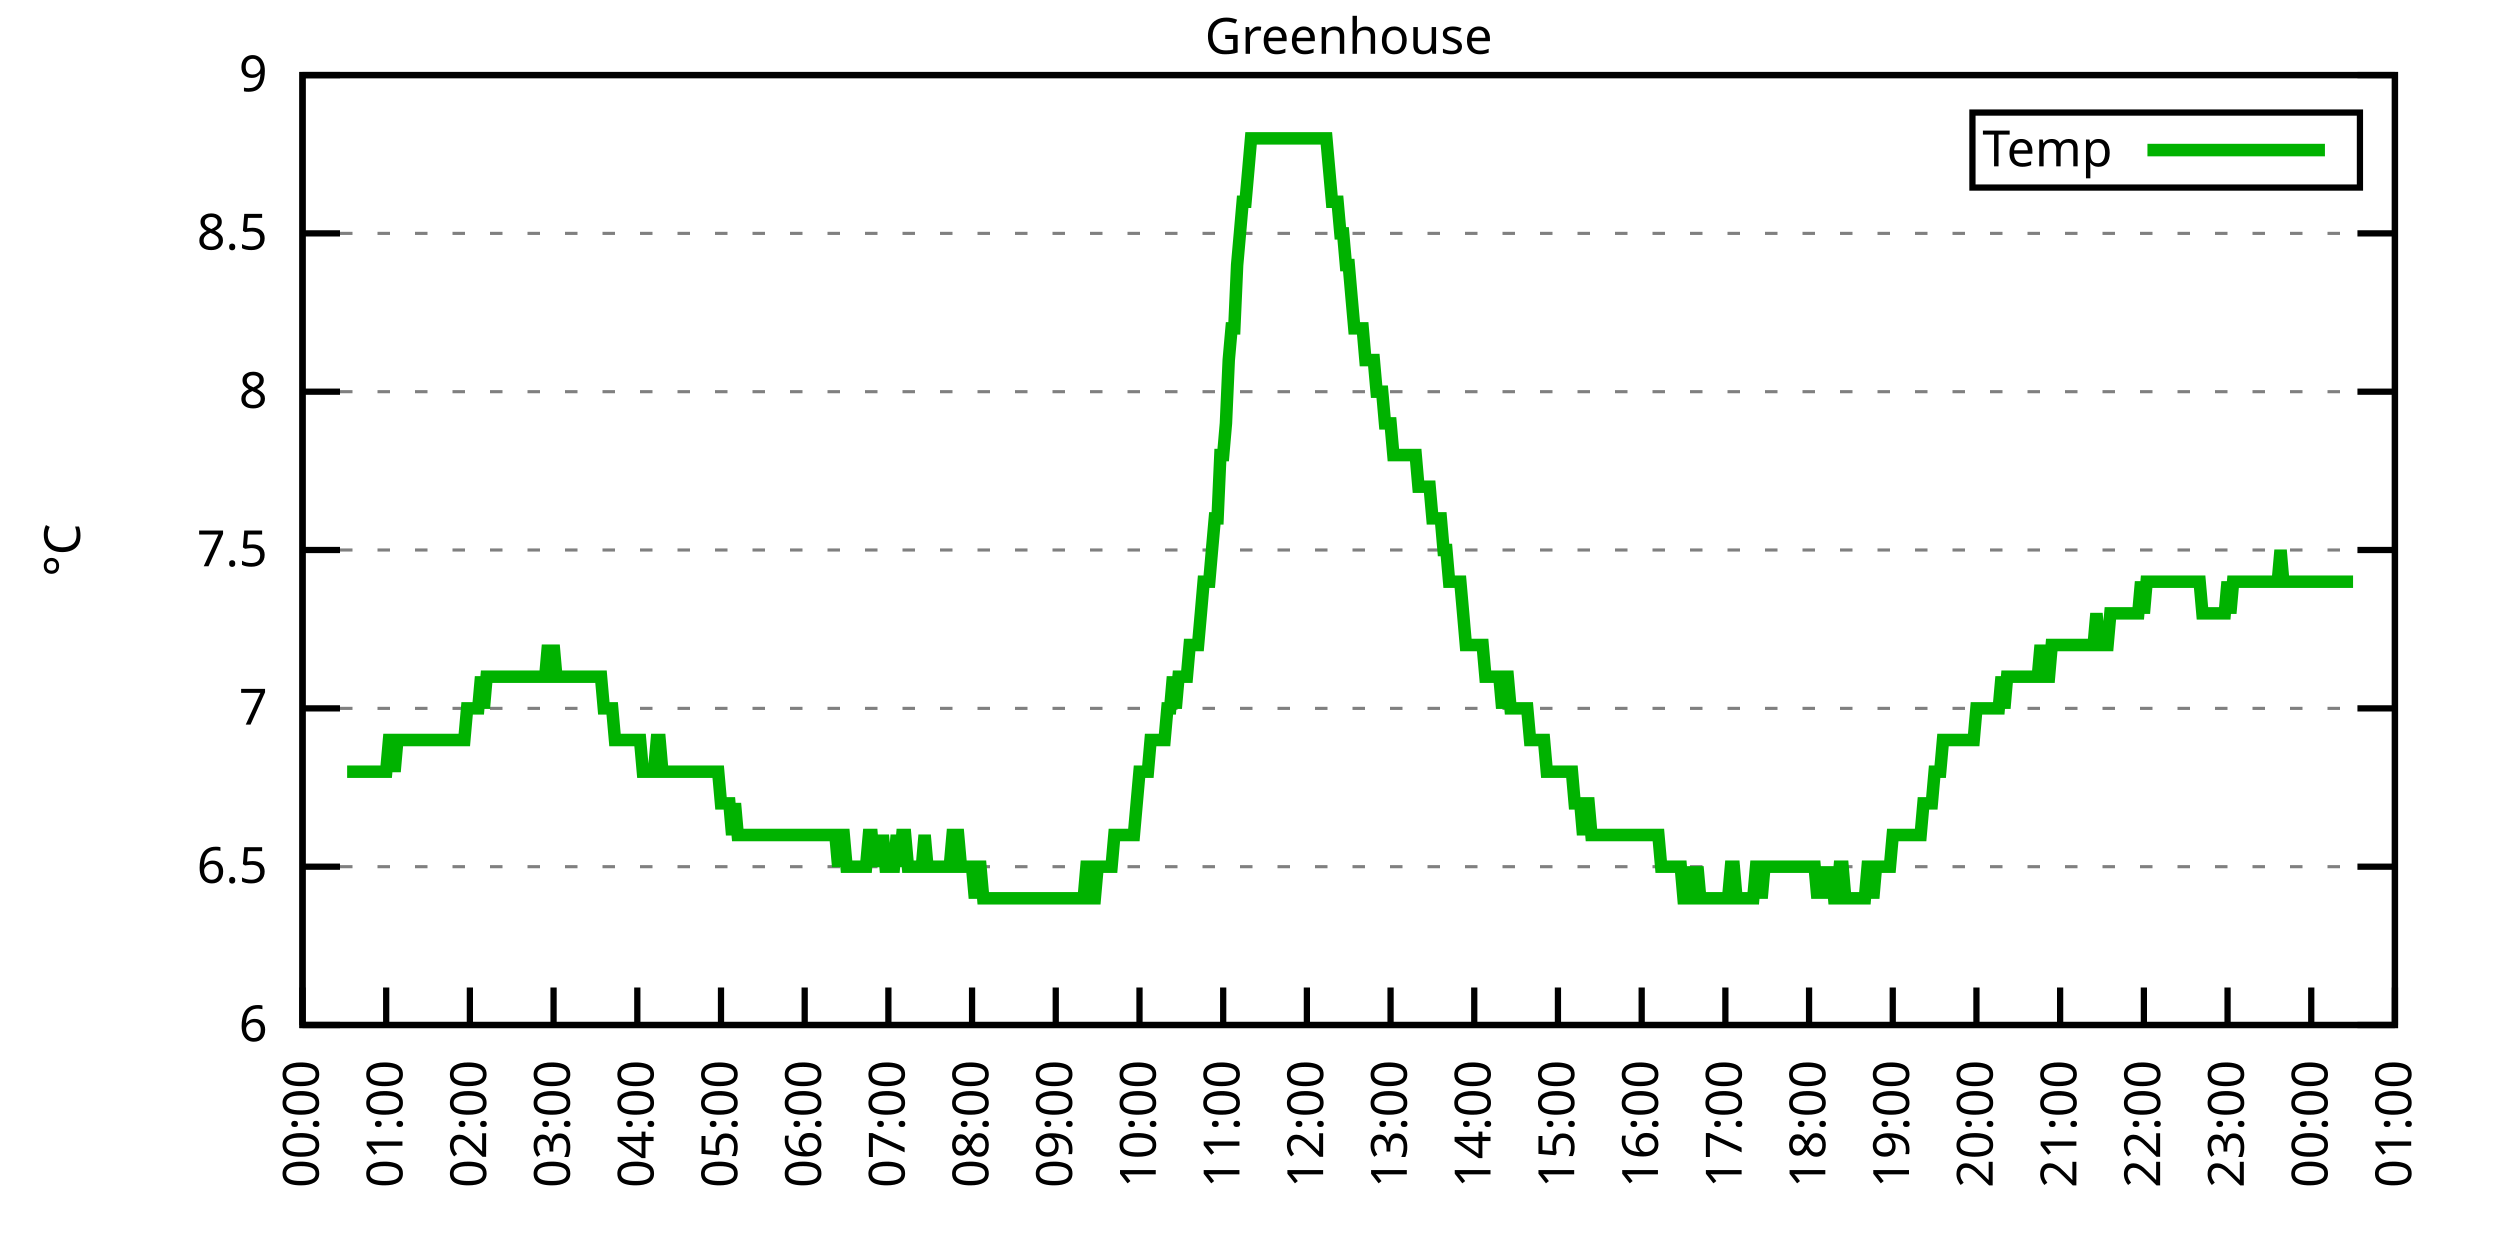
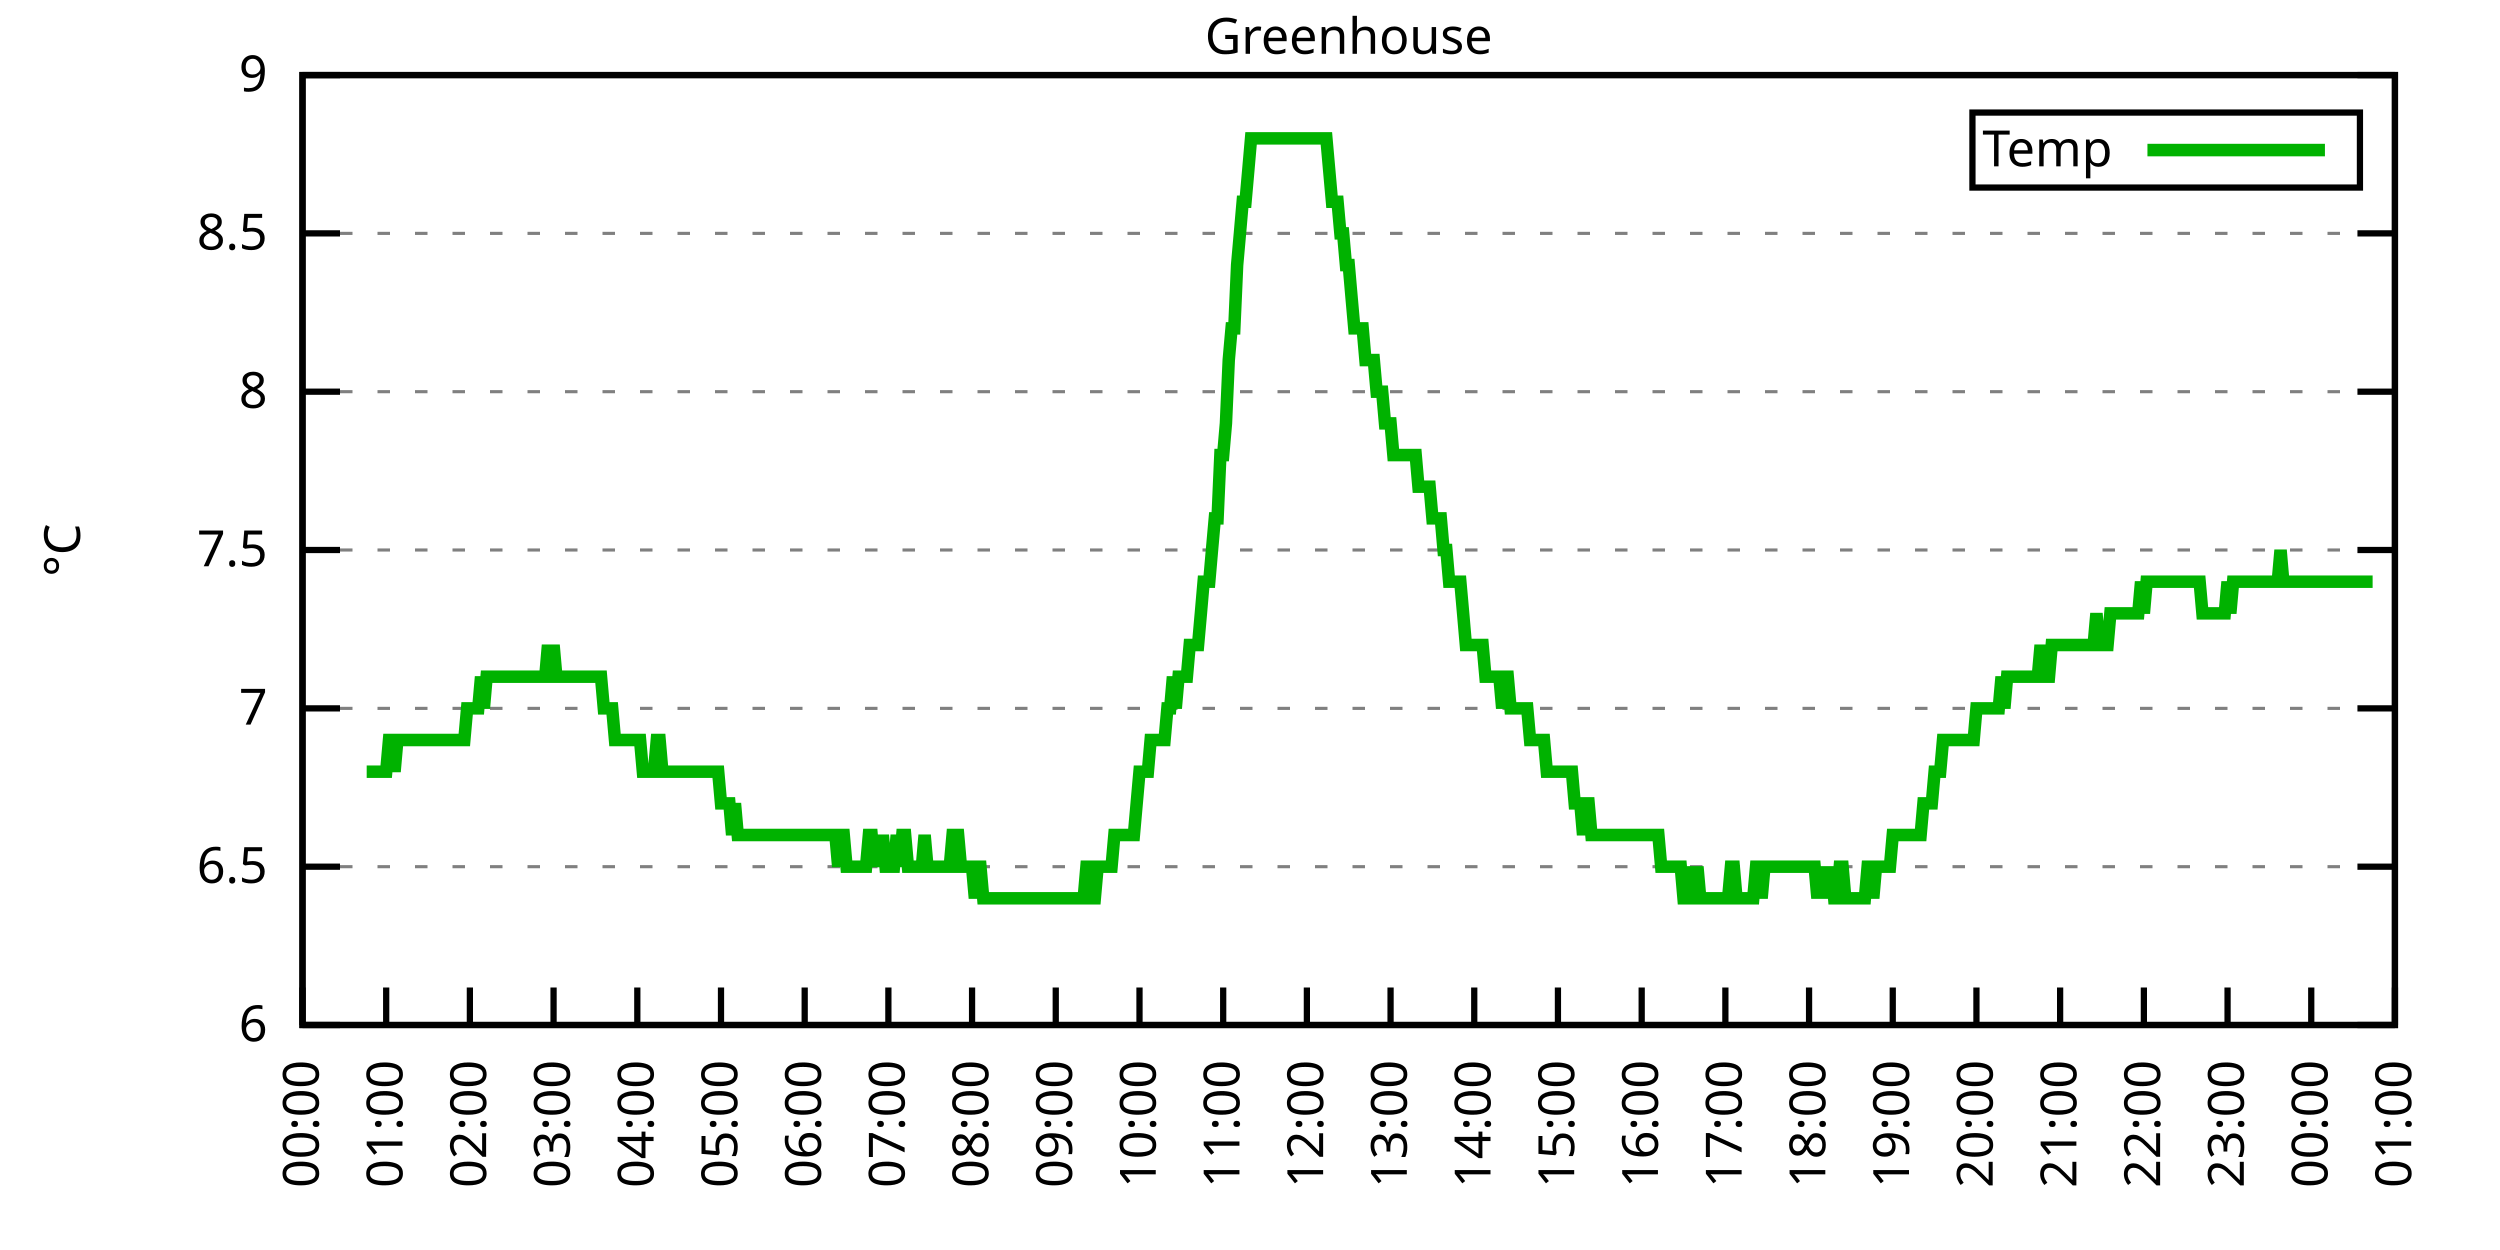
<svg xmlns="http://www.w3.org/2000/svg" xmlns:xlink="http://www.w3.org/1999/xlink" width="400" height="200" viewBox="0 0 400 200">
  <g id="gnuplot_canvas">
    <rect x="0" y="0" width="400" height="200" fill="none" />
    <defs>
      <circle id="gpDot" r="0.5" stroke-width="0.5" stroke="currentColor" />
      <path id="gpPt0" stroke-width="0.333" stroke="currentColor" d="M-1,0 h2 M0,-1 v2" />
      <path id="gpPt1" stroke-width="0.333" stroke="currentColor" d="M-1,-1 L1,1 M1,-1 L-1,1" />
      <path id="gpPt2" stroke-width="0.333" stroke="currentColor" d="M-1,0 L1,0 M0,-1 L0,1 M-1,-1 L1,1 M-1,1 L1,-1" />
      <rect id="gpPt3" stroke-width="0.333" stroke="currentColor" x="-1" y="-1" width="2" height="2" />
      <rect id="gpPt4" stroke-width="0.333" stroke="currentColor" fill="currentColor" x="-1" y="-1" width="2" height="2" />
      <circle id="gpPt5" stroke-width="0.333" stroke="currentColor" cx="0" cy="0" r="1" />
      <use xlink:href="#gpPt5" id="gpPt6" fill="currentColor" stroke="none" />
      <path id="gpPt7" stroke-width="0.333" stroke="currentColor" d="M0,-1.33 L-1.33,0.67 L1.33,0.67 z" />
      <use xlink:href="#gpPt7" id="gpPt8" fill="currentColor" stroke="none" />
      <use xlink:href="#gpPt7" id="gpPt9" stroke="currentColor" transform="rotate(180)" />
      <use xlink:href="#gpPt9" id="gpPt10" fill="currentColor" stroke="none" />
      <use xlink:href="#gpPt3" id="gpPt11" stroke="currentColor" transform="rotate(45)" />
      <use xlink:href="#gpPt11" id="gpPt12" fill="currentColor" stroke="none" />
      <path id="gpPt13" stroke-width="0.333" stroke="currentColor" d="M0,1.330 L1.265,0.411 L0.782,-1.067 L-0.782,-1.076 L-1.265,0.411 z" />
      <use xlink:href="#gpPt13" id="gpPt14" fill="currentColor" stroke="none" />
      <filter id="textbox" filterUnits="objectBoundingBox" x="0" y="0" height="1" width="1">
        <feFlood flood-color="white" flood-opacity="1" result="bgnd" />
        <feComposite in="SourceGraphic" in2="bgnd" operator="atop" />
      </filter>
      <filter id="greybox" filterUnits="objectBoundingBox" x="0" y="0" height="1" width="1">
        <feFlood flood-color="lightgrey" flood-opacity="1" result="grey" />
        <feComposite in="SourceGraphic" in2="grey" operator="atop" />
      </filter>
    </defs>
    <g fill="none" color="white" stroke="currentColor" stroke-width="1.00" stroke-linecap="butt" stroke-linejoin="miter">
</g>
    <g fill="none" color="black" stroke="currentColor" stroke-width="1.00" stroke-linecap="butt" stroke-linejoin="miter">
      <g stroke="none" shape-rendering="crispEdges">
        <polygon fill="rgb(255, 255, 255)" points="48.40,164.00 383.18,164.00 383.18,12.02 48.40,12.02 " />
      </g>
    </g>
    <g fill="none" color="black" stroke="currentColor" stroke-width="1.00" stroke-linecap="butt" stroke-linejoin="miter">
</g>
    <g fill="none" color="black" stroke="black" stroke-width="0.50" stroke-linecap="butt" stroke-linejoin="miter">
</g>
    <g fill="none" color="gray" stroke="currentColor" stroke-width="0.50" stroke-linecap="butt" stroke-linejoin="miter">
      <path stroke="gray" stroke-dasharray="2,4" class="gridline" d="M48.40,164.00 L383.19,164.00  " />
    </g>
    <g fill="none" color="gray" stroke="gray" stroke-width="1.00" stroke-linecap="butt" stroke-linejoin="miter">
</g>
    <g fill="none" color="black" stroke="currentColor" stroke-width="1.00" stroke-linecap="butt" stroke-linejoin="miter">
      <path stroke="black" d="M48.40,164.00 L54.40,164.00 M383.19,164.00 L377.19,164.00  " />
      <g transform="translate(42.80,166.60)" stroke="none" fill="black" font-family="Sans" font-size="8.00" text-anchor="end">
        <text>
          <tspan font-family="Sans"> 6</tspan>
        </text>
      </g>
    </g>
    <g fill="none" color="black" stroke="currentColor" stroke-width="1.00" stroke-linecap="butt" stroke-linejoin="miter">
</g>
    <g fill="none" color="black" stroke="black" stroke-width="0.50" stroke-linecap="butt" stroke-linejoin="miter">
</g>
    <g fill="none" color="gray" stroke="currentColor" stroke-width="0.50" stroke-linecap="butt" stroke-linejoin="miter">
      <path stroke="gray" stroke-dasharray="2,4" class="gridline" d="M48.40,138.67 L383.19,138.67  " />
    </g>
    <g fill="none" color="gray" stroke="gray" stroke-width="1.00" stroke-linecap="butt" stroke-linejoin="miter">
</g>
    <g fill="none" color="black" stroke="currentColor" stroke-width="1.00" stroke-linecap="butt" stroke-linejoin="miter">
      <path stroke="black" d="M48.40,138.67 L54.40,138.67 M383.19,138.67 L377.19,138.67  " />
      <g transform="translate(42.80,141.27)" stroke="none" fill="black" font-family="Sans" font-size="8.00" text-anchor="end">
        <text>
          <tspan font-family="Sans"> 6.5</tspan>
        </text>
      </g>
    </g>
    <g fill="none" color="black" stroke="currentColor" stroke-width="1.00" stroke-linecap="butt" stroke-linejoin="miter">
</g>
    <g fill="none" color="black" stroke="black" stroke-width="0.50" stroke-linecap="butt" stroke-linejoin="miter">
</g>
    <g fill="none" color="gray" stroke="currentColor" stroke-width="0.50" stroke-linecap="butt" stroke-linejoin="miter">
      <path stroke="gray" stroke-dasharray="2,4" class="gridline" d="M48.40,113.34 L383.19,113.34  " />
    </g>
    <g fill="none" color="gray" stroke="gray" stroke-width="1.00" stroke-linecap="butt" stroke-linejoin="miter">
</g>
    <g fill="none" color="black" stroke="currentColor" stroke-width="1.00" stroke-linecap="butt" stroke-linejoin="miter">
      <path stroke="black" d="M48.40,113.34 L54.40,113.34 M383.19,113.34 L377.19,113.34  " />
      <g transform="translate(42.80,115.94)" stroke="none" fill="black" font-family="Sans" font-size="8.00" text-anchor="end">
        <text>
          <tspan font-family="Sans"> 7</tspan>
        </text>
      </g>
    </g>
    <g fill="none" color="black" stroke="currentColor" stroke-width="1.00" stroke-linecap="butt" stroke-linejoin="miter">
</g>
    <g fill="none" color="black" stroke="black" stroke-width="0.50" stroke-linecap="butt" stroke-linejoin="miter">
</g>
    <g fill="none" color="gray" stroke="currentColor" stroke-width="0.50" stroke-linecap="butt" stroke-linejoin="miter">
      <path stroke="gray" stroke-dasharray="2,4" class="gridline" d="M48.40,88.00 L383.19,88.00  " />
    </g>
    <g fill="none" color="gray" stroke="gray" stroke-width="1.00" stroke-linecap="butt" stroke-linejoin="miter">
</g>
    <g fill="none" color="black" stroke="currentColor" stroke-width="1.00" stroke-linecap="butt" stroke-linejoin="miter">
      <path stroke="black" d="M48.40,88.00 L54.40,88.00 M383.19,88.00 L377.19,88.00  " />
      <g transform="translate(42.80,90.60)" stroke="none" fill="black" font-family="Sans" font-size="8.00" text-anchor="end">
        <text>
          <tspan font-family="Sans"> 7.5</tspan>
        </text>
      </g>
    </g>
    <g fill="none" color="black" stroke="currentColor" stroke-width="1.00" stroke-linecap="butt" stroke-linejoin="miter">
</g>
    <g fill="none" color="black" stroke="black" stroke-width="0.50" stroke-linecap="butt" stroke-linejoin="miter">
</g>
    <g fill="none" color="gray" stroke="currentColor" stroke-width="0.50" stroke-linecap="butt" stroke-linejoin="miter">
      <path stroke="gray" stroke-dasharray="2,4" class="gridline" d="M48.40,62.67 L383.19,62.67  " />
    </g>
    <g fill="none" color="gray" stroke="gray" stroke-width="1.00" stroke-linecap="butt" stroke-linejoin="miter">
</g>
    <g fill="none" color="black" stroke="currentColor" stroke-width="1.00" stroke-linecap="butt" stroke-linejoin="miter">
      <path stroke="black" d="M48.40,62.67 L54.40,62.67 M383.19,62.67 L377.19,62.67  " />
      <g transform="translate(42.80,65.27)" stroke="none" fill="black" font-family="Sans" font-size="8.00" text-anchor="end">
        <text>
          <tspan font-family="Sans"> 8</tspan>
        </text>
      </g>
    </g>
    <g fill="none" color="black" stroke="currentColor" stroke-width="1.00" stroke-linecap="butt" stroke-linejoin="miter">
</g>
    <g fill="none" color="black" stroke="black" stroke-width="0.50" stroke-linecap="butt" stroke-linejoin="miter">
</g>
    <g fill="none" color="gray" stroke="currentColor" stroke-width="0.50" stroke-linecap="butt" stroke-linejoin="miter">
      <path stroke="gray" stroke-dasharray="2,4" class="gridline" d="M48.40,37.34 L383.19,37.34  " />
    </g>
    <g fill="none" color="gray" stroke="gray" stroke-width="1.00" stroke-linecap="butt" stroke-linejoin="miter">
</g>
    <g fill="none" color="black" stroke="currentColor" stroke-width="1.00" stroke-linecap="butt" stroke-linejoin="miter">
      <path stroke="black" d="M48.40,37.34 L54.40,37.34 M383.19,37.34 L377.19,37.34  " />
      <g transform="translate(42.80,39.94)" stroke="none" fill="black" font-family="Sans" font-size="8.00" text-anchor="end">
        <text>
          <tspan font-family="Sans"> 8.5</tspan>
        </text>
      </g>
    </g>
    <g fill="none" color="black" stroke="currentColor" stroke-width="1.00" stroke-linecap="butt" stroke-linejoin="miter">
</g>
    <g fill="none" color="black" stroke="black" stroke-width="0.50" stroke-linecap="butt" stroke-linejoin="miter">
</g>
    <g fill="none" color="gray" stroke="currentColor" stroke-width="0.50" stroke-linecap="butt" stroke-linejoin="miter">
      <path stroke="gray" stroke-dasharray="2,4" class="gridline" d="M48.40,12.01 L383.19,12.01  " />
    </g>
    <g fill="none" color="gray" stroke="gray" stroke-width="1.00" stroke-linecap="butt" stroke-linejoin="miter">
</g>
    <g fill="none" color="black" stroke="currentColor" stroke-width="1.00" stroke-linecap="butt" stroke-linejoin="miter">
      <path stroke="black" d="M48.40,12.01 L54.40,12.01 M383.19,12.01 L377.19,12.01  " />
      <g transform="translate(42.80,14.61)" stroke="none" fill="black" font-family="Sans" font-size="8.00" text-anchor="end">
        <text>
          <tspan font-family="Sans"> 9</tspan>
        </text>
      </g>
    </g>
    <g fill="none" color="black" stroke="currentColor" stroke-width="1.00" stroke-linecap="butt" stroke-linejoin="miter">
      <path stroke="black" d="M48.40,164.00 L48.40,158.00  " />
      <g transform="translate(51.00,169.60) rotate(270.00)" stroke="none" fill="black" font-family="Sans" font-size="8.00" text-anchor="end">
        <text>
          <tspan font-family="Sans">00:00</tspan>
        </text>
      </g>
    </g>
    <g fill="none" color="black" stroke="currentColor" stroke-width="1.00" stroke-linecap="butt" stroke-linejoin="miter">
      <path stroke="black" d="M61.79,164.00 L61.79,158.00  " />
      <g transform="translate(64.39,169.60) rotate(270.00)" stroke="none" fill="black" font-family="Sans" font-size="8.00" text-anchor="end">
        <text>
          <tspan font-family="Sans">01:00</tspan>
        </text>
      </g>
    </g>
    <g fill="none" color="black" stroke="currentColor" stroke-width="1.00" stroke-linecap="butt" stroke-linejoin="miter">
      <path stroke="black" d="M75.18,164.00 L75.18,158.00  " />
      <g transform="translate(77.78,169.60) rotate(270.00)" stroke="none" fill="black" font-family="Sans" font-size="8.00" text-anchor="end">
        <text>
          <tspan font-family="Sans">02:00</tspan>
        </text>
      </g>
    </g>
    <g fill="none" color="black" stroke="currentColor" stroke-width="1.00" stroke-linecap="butt" stroke-linejoin="miter">
      <path stroke="black" d="M88.57,164.00 L88.57,158.00  " />
      <g transform="translate(91.17,169.60) rotate(270.00)" stroke="none" fill="black" font-family="Sans" font-size="8.00" text-anchor="end">
        <text>
          <tspan font-family="Sans">03:00</tspan>
        </text>
      </g>
    </g>
    <g fill="none" color="black" stroke="currentColor" stroke-width="1.00" stroke-linecap="butt" stroke-linejoin="miter">
      <path stroke="black" d="M101.97,164.00 L101.97,158.00  " />
      <g transform="translate(104.57,169.60) rotate(270.00)" stroke="none" fill="black" font-family="Sans" font-size="8.00" text-anchor="end">
        <text>
          <tspan font-family="Sans">04:00</tspan>
        </text>
      </g>
    </g>
    <g fill="none" color="black" stroke="currentColor" stroke-width="1.00" stroke-linecap="butt" stroke-linejoin="miter">
      <path stroke="black" d="M115.36,164.00 L115.36,158.00  " />
      <g transform="translate(117.96,169.60) rotate(270.00)" stroke="none" fill="black" font-family="Sans" font-size="8.00" text-anchor="end">
        <text>
          <tspan font-family="Sans">05:00</tspan>
        </text>
      </g>
    </g>
    <g fill="none" color="black" stroke="currentColor" stroke-width="1.00" stroke-linecap="butt" stroke-linejoin="miter">
      <path stroke="black" d="M128.75,164.00 L128.75,158.00  " />
      <g transform="translate(131.35,169.60) rotate(270.00)" stroke="none" fill="black" font-family="Sans" font-size="8.00" text-anchor="end">
        <text>
          <tspan font-family="Sans">06:00</tspan>
        </text>
      </g>
    </g>
    <g fill="none" color="black" stroke="currentColor" stroke-width="1.00" stroke-linecap="butt" stroke-linejoin="miter">
      <path stroke="black" d="M142.14,164.00 L142.14,158.00  " />
      <g transform="translate(144.74,169.60) rotate(270.00)" stroke="none" fill="black" font-family="Sans" font-size="8.00" text-anchor="end">
        <text>
          <tspan font-family="Sans">07:00</tspan>
        </text>
      </g>
    </g>
    <g fill="none" color="black" stroke="currentColor" stroke-width="1.00" stroke-linecap="butt" stroke-linejoin="miter">
      <path stroke="black" d="M155.53,164.00 L155.53,158.00  " />
      <g transform="translate(158.13,169.60) rotate(270.00)" stroke="none" fill="black" font-family="Sans" font-size="8.00" text-anchor="end">
        <text>
          <tspan font-family="Sans">08:00</tspan>
        </text>
      </g>
    </g>
    <g fill="none" color="black" stroke="currentColor" stroke-width="1.00" stroke-linecap="butt" stroke-linejoin="miter">
      <path stroke="black" d="M168.92,164.00 L168.92,158.00  " />
      <g transform="translate(171.52,169.60) rotate(270.00)" stroke="none" fill="black" font-family="Sans" font-size="8.00" text-anchor="end">
        <text>
          <tspan font-family="Sans">09:00</tspan>
        </text>
      </g>
    </g>
    <g fill="none" color="black" stroke="currentColor" stroke-width="1.00" stroke-linecap="butt" stroke-linejoin="miter">
      <path stroke="black" d="M182.32,164.00 L182.32,158.00  " />
      <g transform="translate(184.92,169.60) rotate(270.00)" stroke="none" fill="black" font-family="Sans" font-size="8.00" text-anchor="end">
        <text>
          <tspan font-family="Sans">10:00</tspan>
        </text>
      </g>
    </g>
    <g fill="none" color="black" stroke="currentColor" stroke-width="1.00" stroke-linecap="butt" stroke-linejoin="miter">
      <path stroke="black" d="M195.71,164.00 L195.71,158.00  " />
      <g transform="translate(198.31,169.60) rotate(270.00)" stroke="none" fill="black" font-family="Sans" font-size="8.00" text-anchor="end">
        <text>
          <tspan font-family="Sans">11:00</tspan>
        </text>
      </g>
    </g>
    <g fill="none" color="black" stroke="currentColor" stroke-width="1.00" stroke-linecap="butt" stroke-linejoin="miter">
      <path stroke="black" d="M209.10,164.00 L209.10,158.00  " />
      <g transform="translate(211.70,169.60) rotate(270.00)" stroke="none" fill="black" font-family="Sans" font-size="8.00" text-anchor="end">
        <text>
          <tspan font-family="Sans">12:00</tspan>
        </text>
      </g>
    </g>
    <g fill="none" color="black" stroke="currentColor" stroke-width="1.00" stroke-linecap="butt" stroke-linejoin="miter">
      <path stroke="black" d="M222.49,164.00 L222.49,158.00  " />
      <g transform="translate(225.09,169.60) rotate(270.00)" stroke="none" fill="black" font-family="Sans" font-size="8.00" text-anchor="end">
        <text>
          <tspan font-family="Sans">13:00</tspan>
        </text>
      </g>
    </g>
    <g fill="none" color="black" stroke="currentColor" stroke-width="1.00" stroke-linecap="butt" stroke-linejoin="miter">
      <path stroke="black" d="M235.88,164.00 L235.88,158.00  " />
      <g transform="translate(238.48,169.60) rotate(270.00)" stroke="none" fill="black" font-family="Sans" font-size="8.00" text-anchor="end">
        <text>
          <tspan font-family="Sans">14:00</tspan>
        </text>
      </g>
    </g>
    <g fill="none" color="black" stroke="currentColor" stroke-width="1.00" stroke-linecap="butt" stroke-linejoin="miter">
      <path stroke="black" d="M249.27,164.00 L249.27,158.00  " />
      <g transform="translate(251.87,169.60) rotate(270.00)" stroke="none" fill="black" font-family="Sans" font-size="8.00" text-anchor="end">
        <text>
          <tspan font-family="Sans">15:00</tspan>
        </text>
      </g>
    </g>
    <g fill="none" color="black" stroke="currentColor" stroke-width="1.00" stroke-linecap="butt" stroke-linejoin="miter">
      <path stroke="black" d="M262.67,164.00 L262.67,158.00  " />
      <g transform="translate(265.27,169.60) rotate(270.00)" stroke="none" fill="black" font-family="Sans" font-size="8.00" text-anchor="end">
        <text>
          <tspan font-family="Sans">16:00</tspan>
        </text>
      </g>
    </g>
    <g fill="none" color="black" stroke="currentColor" stroke-width="1.00" stroke-linecap="butt" stroke-linejoin="miter">
      <path stroke="black" d="M276.06,164.00 L276.06,158.00  " />
      <g transform="translate(278.66,169.60) rotate(270.00)" stroke="none" fill="black" font-family="Sans" font-size="8.00" text-anchor="end">
        <text>
          <tspan font-family="Sans">17:00</tspan>
        </text>
      </g>
    </g>
    <g fill="none" color="black" stroke="currentColor" stroke-width="1.00" stroke-linecap="butt" stroke-linejoin="miter">
      <path stroke="black" d="M289.45,164.00 L289.45,158.00  " />
      <g transform="translate(292.05,169.60) rotate(270.00)" stroke="none" fill="black" font-family="Sans" font-size="8.00" text-anchor="end">
        <text>
          <tspan font-family="Sans">18:00</tspan>
        </text>
      </g>
    </g>
    <g fill="none" color="black" stroke="currentColor" stroke-width="1.00" stroke-linecap="butt" stroke-linejoin="miter">
      <path stroke="black" d="M302.84,164.00 L302.84,158.00  " />
      <g transform="translate(305.44,169.60) rotate(270.00)" stroke="none" fill="black" font-family="Sans" font-size="8.00" text-anchor="end">
        <text>
          <tspan font-family="Sans">19:00</tspan>
        </text>
      </g>
    </g>
    <g fill="none" color="black" stroke="currentColor" stroke-width="1.00" stroke-linecap="butt" stroke-linejoin="miter">
      <path stroke="black" d="M316.23,164.00 L316.23,158.00  " />
      <g transform="translate(318.83,169.60) rotate(270.00)" stroke="none" fill="black" font-family="Sans" font-size="8.00" text-anchor="end">
        <text>
          <tspan font-family="Sans">20:00</tspan>
        </text>
      </g>
    </g>
    <g fill="none" color="black" stroke="currentColor" stroke-width="1.00" stroke-linecap="butt" stroke-linejoin="miter">
      <path stroke="black" d="M329.62,164.00 L329.62,158.00  " />
      <g transform="translate(332.22,169.60) rotate(270.00)" stroke="none" fill="black" font-family="Sans" font-size="8.00" text-anchor="end">
        <text>
          <tspan font-family="Sans">21:00</tspan>
        </text>
      </g>
    </g>
    <g fill="none" color="black" stroke="currentColor" stroke-width="1.00" stroke-linecap="butt" stroke-linejoin="miter">
      <path stroke="black" d="M343.02,164.00 L343.02,158.00  " />
      <g transform="translate(345.62,169.60) rotate(270.00)" stroke="none" fill="black" font-family="Sans" font-size="8.00" text-anchor="end">
        <text>
          <tspan font-family="Sans">22:00</tspan>
        </text>
      </g>
    </g>
    <g fill="none" color="black" stroke="currentColor" stroke-width="1.00" stroke-linecap="butt" stroke-linejoin="miter">
      <path stroke="black" d="M356.41,164.00 L356.41,158.00  " />
      <g transform="translate(359.01,169.60) rotate(270.00)" stroke="none" fill="black" font-family="Sans" font-size="8.00" text-anchor="end">
        <text>
          <tspan font-family="Sans">23:00</tspan>
        </text>
      </g>
    </g>
    <g fill="none" color="black" stroke="currentColor" stroke-width="1.00" stroke-linecap="butt" stroke-linejoin="miter">
      <path stroke="black" d="M369.80,164.00 L369.80,158.00  " />
      <g transform="translate(372.40,169.60) rotate(270.00)" stroke="none" fill="black" font-family="Sans" font-size="8.00" text-anchor="end">
        <text>
          <tspan font-family="Sans">00:00</tspan>
        </text>
      </g>
    </g>
    <g fill="none" color="black" stroke="currentColor" stroke-width="1.00" stroke-linecap="butt" stroke-linejoin="miter">
      <path stroke="black" d="M383.19,164.00 L383.19,158.00  " />
      <g transform="translate(385.79,169.60) rotate(270.00)" stroke="none" fill="black" font-family="Sans" font-size="8.00" text-anchor="end">
        <text>
          <tspan font-family="Sans">01:00</tspan>
        </text>
      </g>
    </g>
    <g fill="none" color="black" stroke="currentColor" stroke-width="1.00" stroke-linecap="butt" stroke-linejoin="miter">
</g>
    <g fill="none" color="black" stroke="currentColor" stroke-width="1.00" stroke-linecap="butt" stroke-linejoin="miter">
      <path stroke="black" d="M48.40,12.01 L48.40,164.00 L383.19,164.00 L383.19,12.01 L48.40,12.01 Z  " />
    </g>
    <g fill="none" color="black" stroke="currentColor" stroke-width="1.00" stroke-linecap="butt" stroke-linejoin="miter">
</g>
    <g fill="none" color="black" stroke="currentColor" stroke-width="1.00" stroke-linecap="butt" stroke-linejoin="miter">
      <path stroke="black" d="M315.59,30.01 L315.59,18.01 L377.59,18.01 L377.59,30.01 L315.59,30.01 Z  " />
    </g>
    <g id="Greenhouse_plot_1">
      <g fill="none" color="white" stroke="black" stroke-width="2.00" stroke-linecap="butt" stroke-linejoin="miter">
</g>
      <g fill="none" color="black" stroke="currentColor" stroke-width="2.00" stroke-linecap="butt" stroke-linejoin="miter">
        <g transform="translate(337.99,26.61)" stroke="none" fill="black" font-family="Sans" font-size="8.00" text-anchor="end">
          <text>
            <tspan font-family="Sans">Temp</tspan>
          </text>
        </g>
      </g>
      <g fill="none" color="black" stroke="currentColor" stroke-width="2.00" stroke-linecap="butt" stroke-linejoin="miter">
-         <path stroke="rgb(  0, 178,   0)" d="M343.59,24.01 L371.99,24.01 M55.54,123.47 L55.99,123.47 L56.43,123.47 L56.88,123.47 L57.33,123.47 L57.77,123.47   L58.22,123.47 L58.67,123.47 L59.11,123.47 L59.56,123.47 L60.01,123.47 L60.45,123.47 L60.90,123.47 L61.35,123.47   L61.79,123.47 L62.24,118.40 L62.68,118.40 L63.13,123.47 L63.58,118.40 L64.02,118.40 L64.47,118.40 L64.92,118.40   L65.36,118.40 L65.81,118.40 L66.26,118.40 L66.70,118.40 L67.15,118.40 L67.59,118.40 L68.04,118.40 L68.49,118.40   L68.93,118.40 L69.38,118.40 L69.83,118.40 L70.27,118.40 L70.72,118.40 L71.17,118.40 L71.61,118.40 L72.06,118.40   L72.50,118.40 L72.95,118.40 L73.40,118.40 L73.84,118.40 L74.29,118.40 L74.74,113.34 L75.18,113.34 L75.63,113.34   L76.08,113.34 L76.52,113.34 L76.97,108.27 L77.42,113.34 L77.86,108.27 L78.31,108.27 L78.75,108.27 L79.20,108.27   L79.65,108.27 L80.09,108.27 L80.54,108.27 L80.99,108.27 L81.43,108.27 L81.88,108.27 L82.33,108.27 L82.77,108.27   L83.22,108.27 L83.66,108.27 L84.11,108.27 L84.56,108.27 L85.00,108.27 L85.45,108.27 L85.90,108.27 L86.34,108.27   L86.79,108.27 L87.24,108.27 L87.68,103.20 L88.13,108.27 L88.57,103.20 L89.02,108.27 L89.47,108.27 L89.91,108.27   L90.36,108.27 L90.81,108.27 L91.25,108.27 L91.70,108.27 L92.15,108.27 L92.59,108.27 L93.04,108.27 L93.49,108.27   L93.93,108.27 L94.38,108.27 L94.82,108.27 L95.27,108.27 L95.72,108.27 L96.16,108.27 L96.61,113.34 L97.06,113.34   L97.50,113.34 L97.95,113.34 L98.40,118.40 L98.84,118.40 L99.29,118.40 L99.73,118.40 L100.18,118.40 L100.63,118.40   L101.07,118.40 L101.52,118.40 L101.97,118.40 L102.41,118.40 L102.86,123.47 L103.31,123.47 L103.75,123.47 L104.20,123.47   L104.64,123.47 L105.09,118.40 L105.54,118.40 L105.98,123.47 L106.43,123.47 L106.88,123.47 L107.32,123.47 L107.77,123.47   L108.22,123.47 L108.66,123.47 L109.11,123.47 L109.55,123.47 L110.00,123.47 L110.45,123.47 L110.89,123.47 L111.34,123.47   L111.79,123.47 L112.23,123.47 L112.68,123.47 L113.13,123.47 L113.57,123.47 L114.02,123.47 L114.47,123.47 L114.91,123.47   L115.36,128.54 L115.80,128.54 L116.25,128.54 L116.70,128.54 L117.14,133.60 L117.59,128.54 L118.04,133.60 L118.48,133.60   L118.93,133.60 L119.38,133.60 L119.82,133.60 L120.27,133.60 L120.71,133.60 L121.16,133.60 L121.61,133.60 L122.05,133.60   L122.50,133.60 L122.95,133.60 L123.39,133.60 L123.84,133.60 L124.29,133.60 L124.73,133.60 L125.18,133.60 L125.62,133.60   L126.07,133.60 L126.52,133.60 L126.96,133.60 L127.41,133.60 L127.86,133.60 L128.30,133.60 L128.75,133.60 L129.20,133.60   L129.64,133.60 L130.09,133.60 L130.54,133.60 L130.98,133.60 L131.43,133.60 L131.87,133.60 L132.32,133.60 L132.77,133.60   L133.21,133.60 L133.66,133.60 L134.11,138.67 L134.55,133.60 L135.00,133.60 L135.45,138.67 L135.89,138.67 L136.34,138.67   L136.78,138.67 L137.23,138.67 L137.68,138.67 L138.12,138.67 L138.57,138.67 L139.02,133.60 L139.46,133.60 L139.91,138.67   L140.36,133.60 L140.80,138.67 L141.25,133.60 L141.69,138.67 L142.14,138.67 L142.59,138.67 L143.03,138.67 L143.48,133.60   L143.93,138.67 L144.37,133.60 L144.82,133.60 L145.27,138.67 L145.71,138.67 L146.16,138.67 L146.61,138.67 L147.05,138.67   L147.50,138.67 L147.94,133.60 L148.39,138.67 L148.84,138.67 L149.28,138.67 L149.73,138.67 L150.18,138.67 L150.62,138.67   L151.07,138.67 L151.52,138.67 L151.96,138.67 L152.41,133.60 L152.85,133.60 L153.30,133.60 L153.75,138.67 L154.19,138.67   L154.64,138.67 L155.09,138.67 L155.53,138.67 L155.98,143.73 L156.43,138.67 L156.87,138.67 L157.32,143.73 L157.76,143.73   L158.21,143.73 L158.66,143.73 L159.10,143.73 L159.55,143.73 L160.00,143.73 L160.44,143.73 L160.89,143.73 L161.34,143.73   L161.78,143.73 L162.23,143.73 L162.67,143.73 L163.12,143.73 L163.57,143.73 L164.01,143.73 L164.46,143.73 L164.91,143.73   L165.35,143.73 L165.80,143.73 L166.25,143.73 L166.69,143.73 L167.14,143.73 L167.59,143.73 L168.03,143.73 L168.48,143.73   L168.92,143.73 L169.37,143.73 L169.82,143.73 L170.26,143.73 L170.71,143.73 L171.16,143.73 L171.60,143.73 L172.05,143.73   L172.50,143.73 L172.94,143.73 L173.39,143.73 L173.83,138.67 L174.28,138.67 L174.73,143.73 L175.17,143.73 L175.62,138.67   L176.07,138.67 L176.51,138.67 L176.96,138.67 L177.41,138.67 L177.85,138.67 L178.30,133.60 L178.74,133.60 L179.19,133.60   L179.64,133.60 L180.08,133.60 L180.53,133.60 L180.98,133.60 L181.42,133.60 L181.87,128.54 L182.32,123.47 L182.76,123.47   L183.21,123.47 L183.66,123.47 L184.10,118.40 L184.55,118.40 L184.99,118.40 L185.44,118.40 L185.89,118.40 L186.33,118.40   L186.78,113.34 L187.23,113.34 L187.67,108.27 L188.12,113.34 L188.57,108.27 L189.01,108.27 L189.46,108.27 L189.90,108.27   L190.35,103.20 L190.80,103.20 L191.24,103.20 L191.69,103.20 L192.14,98.14 L192.58,93.07 L193.03,93.07 L193.48,93.07   L193.92,88.00 L194.37,82.94 L194.81,82.94 L195.26,72.81 L195.71,72.81 L196.15,67.74 L196.60,57.61 L197.05,52.54   L197.49,52.54 L197.94,42.41 L198.39,37.34 L198.83,32.28 L199.28,32.28 L199.73,27.21 L200.17,22.14 L200.62,22.14   L201.06,22.14 L201.51,22.14 L201.96,22.14 L202.40,22.14 L202.85,22.14 L203.30,22.14 L203.74,22.14 L204.19,22.14   L204.64,22.14 L205.08,22.14 L205.53,22.14 L205.97,22.14 L206.42,22.14 L206.87,22.14 L207.31,22.14 L207.76,22.14   L208.21,22.14 L208.65,22.14 L209.10,22.14 L209.55,22.14 L209.99,22.14 L210.44,22.14 L210.88,22.14 L211.33,22.14   L211.78,22.14 L212.22,22.14 L212.67,27.21 L213.12,32.28 L213.56,32.28 L214.01,32.28 L214.46,37.34 L214.90,37.34   L215.35,42.41 L215.80,42.41 L216.24,47.47 L216.69,52.54 L217.13,52.54 L217.58,52.54 L218.03,52.54 L218.47,57.61   L218.92,57.61 L219.37,57.61 L219.81,57.61 L220.26,62.67 L220.71,62.67 L221.15,62.67 L221.60,67.74 L222.04,67.74   L222.49,67.74 L222.94,72.81 L223.38,72.81 L223.83,72.81 L224.28,72.81 L224.72,72.81 L225.17,72.81 L225.62,72.81   L226.06,72.81 L226.51,72.81 L226.95,77.87 L227.40,77.87 L227.85,77.87 L228.29,77.87 L228.74,77.87 L229.19,82.94   L229.63,82.94 L230.08,82.94 L230.53,82.94 L230.97,88.00 L231.42,88.00 L231.86,93.07 L232.31,93.07 L232.76,93.07   L233.20,93.07 L233.65,93.07 L234.10,98.14 L234.54,103.20 L234.99,103.20 L235.44,103.20 L235.88,103.20 L236.33,103.20   L236.78,103.20 L237.22,103.20 L237.67,108.27 L238.11,108.27 L238.56,108.27 L239.01,108.27 L239.45,108.27 L239.90,108.27   L240.35,113.34 L240.79,108.27 L241.24,108.27 L241.69,113.34 L242.13,113.34 L242.58,113.34 L243.02,113.34 L243.47,113.34   L243.92,113.34 L244.36,113.34 L244.81,118.40 L245.26,118.40 L245.70,118.40 L246.15,118.40 L246.60,118.40 L247.04,118.40   L247.49,123.47 L247.93,123.47 L248.38,123.47 L248.83,123.47 L249.27,123.47 L249.72,123.47 L250.17,123.47 L250.61,123.47   L251.06,123.47 L251.51,123.47 L251.95,128.54 L252.40,128.54 L252.85,128.54 L253.29,133.60 L253.74,128.54 L254.18,128.54   L254.63,133.60 L255.08,133.60 L255.52,133.60 L255.97,133.60 L256.42,133.60 L256.86,133.60 L257.31,133.60 L257.76,133.60   L258.20,133.60 L258.65,133.60 L259.09,133.60 L259.54,133.60 L259.99,133.60 L260.43,133.60 L260.88,133.60 L261.33,133.60   L261.77,133.60 L262.22,133.60 L262.67,133.60 L263.11,133.60 L263.56,133.60 L264.00,133.60 L264.45,133.60 L264.90,133.60   L265.34,133.60 L265.79,138.67 L266.24,138.67 L266.68,138.67 L267.13,138.67 L267.58,138.67 L268.02,138.67 L268.47,138.67   L268.92,138.67 L269.36,143.73 L269.81,143.73 L270.25,138.67 L270.70,143.73 L271.15,143.73 L271.59,138.67 L272.04,143.73   L272.49,143.73 L272.93,143.73 L273.38,143.73 L273.83,143.73 L274.27,143.73 L274.72,143.73 L275.16,143.73 L275.61,143.73   L276.06,143.73 L276.50,143.73 L276.95,138.67 L277.40,138.67 L277.84,143.73 L278.29,143.73 L278.74,143.73 L279.18,143.73   L279.63,143.73 L280.07,143.73 L280.52,143.73 L280.97,138.67 L281.41,138.67 L281.86,143.73 L282.31,138.67 L282.75,138.67   L283.20,138.67 L283.65,138.67 L284.09,138.67 L284.54,138.67 L284.98,138.67 L285.43,138.67 L285.88,138.67 L286.32,138.67   L286.77,138.67 L287.22,138.67 L287.66,138.67 L288.11,138.67 L288.56,138.67 L289.00,138.67 L289.45,138.67 L289.90,138.67   L290.34,138.67 L290.79,143.73 L291.23,138.67 L291.68,143.73 L292.13,138.67 L292.57,143.73 L293.02,138.67 L293.47,143.73   L293.91,143.73 L294.36,138.67 L294.81,138.67 L295.25,143.73 L295.70,143.73 L296.14,143.73 L296.59,143.73 L297.04,143.73   L297.48,143.73 L297.93,143.73 L298.38,143.73 L298.82,138.67 L299.27,138.67 L299.72,143.73 L300.16,138.67 L300.61,138.67   L301.05,138.67 L301.50,138.67 L301.95,138.67 L302.39,138.67 L302.84,133.60 L303.29,133.60 L303.73,133.60 L304.18,133.60   L304.63,133.60 L305.07,133.60 L305.52,133.60 L305.97,133.60 L306.41,133.60 L306.86,133.60 L307.30,133.60 L307.75,128.54   L308.20,128.54 L308.64,128.54 L309.09,128.54 L309.54,123.47 L309.98,123.47 L310.43,123.47 L310.88,118.40 L311.32,118.40   L311.77,118.40 L312.21,118.40 L312.66,118.40 L313.11,118.40 L313.55,118.40 L314.00,118.40 L314.45,118.40 L314.89,118.40   L315.34,118.40 L315.79,118.40 L316.23,113.34 L316.68,113.34 L317.12,113.34 L317.57,113.34 L318.02,113.34 L318.46,113.34   L318.91,113.34 L319.36,113.34 L319.80,113.34 L320.25,108.27 L320.70,113.34 L321.14,108.27 L321.59,108.27 L322.04,108.27   L322.48,108.27 L322.93,108.27 L323.37,108.27 L323.82,108.27 L324.27,108.27 L324.71,108.27 L325.16,108.27 L325.61,108.27   L326.05,108.27 L326.50,103.20 L326.95,108.27 L327.39,108.27 L327.84,108.27 L328.28,103.20 L328.73,103.20 L329.18,103.20   L329.62,103.20 L330.07,103.20 L330.52,103.20 L330.96,103.20 L331.41,103.20 L331.86,103.20 L332.30,103.20 L332.75,103.20   L333.19,103.20 L333.64,103.20 L334.09,103.20 L334.53,103.20 L334.98,103.20 L335.43,98.14 L335.87,103.20 L336.32,103.20   L336.77,103.20 L337.21,103.20 L337.66,98.14 L338.10,98.14 L338.55,98.14 L339.00,98.14 L339.44,98.14 L339.89,98.14   L340.34,98.14 L340.78,98.14 L341.23,98.14 L341.68,98.14 L342.12,98.14 L342.57,93.07 L343.02,98.14 L343.46,93.07   L343.91,93.07 L344.35,93.07 L344.80,93.07 L345.25,93.07 L345.69,93.07 L346.14,93.07 L346.59,93.07 L347.03,93.07   L347.48,93.07 L347.93,93.07 L348.37,93.07 L348.82,93.07 L349.26,93.07 L349.71,93.07 L350.16,93.07 L350.60,93.07   L351.05,93.07 L351.50,93.07 L351.94,93.07 L352.39,98.14 L352.84,98.14 L353.28,98.14 L353.73,98.14 L354.17,98.14   L354.62,98.14 L355.07,98.14 L355.51,98.14 L355.96,98.14 L356.41,93.07 L356.85,98.14 L357.30,93.07 L357.75,93.07   L358.19,93.07 L358.64,93.07 L359.09,93.07 L359.53,93.07 L359.98,93.07 L360.42,93.07 L360.87,93.07 L361.32,93.07   L361.76,93.07 L362.21,93.07 L362.66,93.07 L363.10,93.07 L363.55,93.07 L364.00,93.07 L364.44,93.07 L364.89,88.00   L365.33,93.07 L365.78,93.07 L366.23,93.07 L366.67,93.07 L367.12,93.07 L367.57,93.07 L368.01,93.07 L368.46,93.07   L368.91,93.07 L369.35,93.07 L369.80,93.07 L370.24,93.07 L370.69,93.07 L371.14,93.07 L371.58,93.07 L372.03,93.07   L372.48,93.07 L372.92,93.07 L373.37,93.07 L373.82,93.07 L374.26,93.07 L374.71,93.07 L375.16,93.07 L375.60,93.07   L376.05,93.07 L376.49,93.07  " />
+         <path stroke="rgb(  0, 178,   0)" d="M343.59,24.01 L371.99,24.01 M58.67,123.47 L59.11,123.47 L59.56,123.47 L60.01,123.47 L60.45,123.47 L60.90,123.47   L61.35,123.47 L61.79,123.47 L62.24,118.40 L62.68,118.40 L63.13,123.47 L63.58,118.40 L64.02,118.40 L64.47,118.40   L64.92,118.40 L65.36,118.40 L65.81,118.40 L66.26,118.40 L66.70,118.40 L67.15,118.40 L67.59,118.40 L68.04,118.40   L68.49,118.40 L68.93,118.40 L69.38,118.40 L69.83,118.40 L70.27,118.40 L70.72,118.40 L71.17,118.40 L71.61,118.40   L72.06,118.40 L72.50,118.40 L72.95,118.40 L73.40,118.40 L73.84,118.40 L74.29,118.40 L74.74,113.34 L75.18,113.34   L75.63,113.34 L76.08,113.34 L76.52,113.34 L76.97,108.27 L77.42,113.34 L77.86,108.27 L78.31,108.27 L78.75,108.27   L79.20,108.27 L79.65,108.27 L80.09,108.27 L80.54,108.27 L80.99,108.27 L81.43,108.27 L81.88,108.27 L82.33,108.27   L82.77,108.27 L83.22,108.27 L83.66,108.27 L84.11,108.27 L84.56,108.27 L85.00,108.27 L85.45,108.27 L85.90,108.27   L86.34,108.27 L86.79,108.27 L87.24,108.27 L87.68,103.20 L88.13,108.27 L88.57,103.20 L89.02,108.27 L89.47,108.27   L89.91,108.27 L90.36,108.27 L90.81,108.27 L91.25,108.27 L91.70,108.27 L92.15,108.27 L92.59,108.27 L93.04,108.27   L93.49,108.27 L93.93,108.27 L94.38,108.27 L94.82,108.27 L95.27,108.27 L95.72,108.27 L96.16,108.27 L96.61,113.34   L97.06,113.34 L97.50,113.34 L97.95,113.34 L98.40,118.40 L98.84,118.40 L99.29,118.40 L99.73,118.40 L100.18,118.40   L100.63,118.40 L101.07,118.40 L101.52,118.40 L101.97,118.40 L102.41,118.40 L102.86,123.47 L103.31,123.47 L103.75,123.47   L104.20,123.47 L104.64,123.47 L105.09,118.40 L105.54,118.40 L105.98,123.47 L106.43,123.47 L106.88,123.47 L107.32,123.47   L107.77,123.47 L108.22,123.47 L108.66,123.47 L109.11,123.47 L109.55,123.47 L110.00,123.47 L110.45,123.47 L110.89,123.47   L111.34,123.47 L111.79,123.47 L112.23,123.47 L112.68,123.47 L113.13,123.47 L113.57,123.47 L114.02,123.47 L114.47,123.47   L114.91,123.47 L115.36,128.54 L115.80,128.54 L116.25,128.54 L116.70,128.54 L117.14,133.60 L117.59,128.54 L118.04,133.60   L118.48,133.60 L118.93,133.60 L119.38,133.60 L119.82,133.60 L120.27,133.60 L120.71,133.60 L121.16,133.60 L121.61,133.60   L122.05,133.60 L122.50,133.60 L122.95,133.60 L123.39,133.60 L123.84,133.60 L124.29,133.60 L124.73,133.60 L125.18,133.60   L125.62,133.60 L126.07,133.60 L126.52,133.60 L126.96,133.60 L127.41,133.60 L127.86,133.60 L128.30,133.60 L128.75,133.60   L129.20,133.60 L129.64,133.60 L130.09,133.60 L130.54,133.60 L130.98,133.60 L131.43,133.60 L131.87,133.60 L132.32,133.60   L132.77,133.60 L133.21,133.60 L133.66,133.60 L134.11,138.67 L134.55,133.60 L135.00,133.60 L135.45,138.67 L135.89,138.67   L136.34,138.67 L136.78,138.67 L137.23,138.67 L137.68,138.67 L138.12,138.67 L138.57,138.67 L139.02,133.60 L139.46,133.60   L139.91,138.67 L140.36,133.60 L140.80,138.67 L141.25,133.60 L141.69,138.67 L142.14,138.67 L142.59,138.67 L143.03,138.67   L143.48,133.60 L143.93,138.67 L144.37,133.60 L144.82,133.60 L145.27,138.67 L145.71,138.67 L146.16,138.67 L146.61,138.67   L147.05,138.67 L147.50,138.67 L147.94,133.60 L148.39,138.67 L148.84,138.67 L149.28,138.67 L149.73,138.67 L150.18,138.67   L150.62,138.67 L151.07,138.67 L151.52,138.67 L151.96,138.67 L152.41,133.60 L152.85,133.60 L153.30,133.60 L153.75,138.67   L154.19,138.67 L154.64,138.67 L155.09,138.67 L155.53,138.67 L155.98,143.73 L156.43,138.67 L156.87,138.67 L157.32,143.73   L157.76,143.73 L158.21,143.73 L158.66,143.73 L159.10,143.73 L159.55,143.73 L160.00,143.73 L160.44,143.73 L160.89,143.73   L161.34,143.73 L161.78,143.73 L162.23,143.73 L162.67,143.73 L163.12,143.73 L163.57,143.73 L164.01,143.73 L164.46,143.73   L164.91,143.73 L165.35,143.73 L165.80,143.73 L166.25,143.73 L166.69,143.73 L167.14,143.73 L167.59,143.73 L168.03,143.73   L168.48,143.73 L168.92,143.73 L169.37,143.73 L169.82,143.73 L170.26,143.73 L170.71,143.73 L171.16,143.73 L171.60,143.73   L172.05,143.73 L172.50,143.73 L172.94,143.73 L173.39,143.73 L173.83,138.67 L174.28,138.67 L174.73,143.73 L175.17,143.73   L175.62,138.67 L176.07,138.67 L176.51,138.67 L176.96,138.67 L177.41,138.67 L177.85,138.67 L178.30,133.60 L178.74,133.60   L179.19,133.60 L179.64,133.60 L180.08,133.60 L180.53,133.60 L180.98,133.60 L181.42,133.60 L181.87,128.54 L182.32,123.47   L182.76,123.47 L183.21,123.47 L183.66,123.47 L184.10,118.40 L184.55,118.40 L184.99,118.40 L185.44,118.40 L185.89,118.40   L186.33,118.40 L186.78,113.34 L187.23,113.34 L187.67,108.27 L188.12,113.34 L188.57,108.27 L189.01,108.27 L189.46,108.27   L189.90,108.27 L190.35,103.20 L190.80,103.20 L191.24,103.20 L191.69,103.20 L192.14,98.14 L192.58,93.07 L193.03,93.07   L193.48,93.07 L193.92,88.00 L194.37,82.94 L194.81,82.94 L195.26,72.81 L195.71,72.81 L196.15,67.74 L196.60,57.61   L197.05,52.54 L197.49,52.54 L197.94,42.41 L198.39,37.34 L198.83,32.28 L199.28,32.28 L199.73,27.21 L200.17,22.14   L200.62,22.14 L201.06,22.14 L201.51,22.14 L201.96,22.14 L202.40,22.14 L202.85,22.14 L203.30,22.14 L203.74,22.14   L204.19,22.14 L204.64,22.14 L205.08,22.14 L205.53,22.14 L205.97,22.14 L206.42,22.14 L206.87,22.14 L207.31,22.14   L207.76,22.14 L208.21,22.14 L208.65,22.14 L209.10,22.14 L209.55,22.14 L209.99,22.14 L210.44,22.14 L210.88,22.14   L211.33,22.14 L211.78,22.14 L212.22,22.14 L212.67,27.21 L213.12,32.28 L213.56,32.28 L214.01,32.28 L214.46,37.34   L214.90,37.34 L215.35,42.41 L215.80,42.41 L216.24,47.47 L216.69,52.54 L217.13,52.54 L217.58,52.54 L218.03,52.54   L218.47,57.61 L218.92,57.61 L219.37,57.61 L219.81,57.61 L220.26,62.67 L220.71,62.67 L221.15,62.67 L221.60,67.74   L222.04,67.74 L222.49,67.74 L222.94,72.81 L223.38,72.81 L223.83,72.81 L224.28,72.81 L224.72,72.81 L225.17,72.81   L225.62,72.81 L226.06,72.81 L226.51,72.81 L226.95,77.87 L227.40,77.87 L227.85,77.87 L228.29,77.87 L228.74,77.87   L229.19,82.94 L229.63,82.94 L230.08,82.94 L230.53,82.94 L230.97,88.00 L231.42,88.00 L231.86,93.07 L232.31,93.07   L232.76,93.07 L233.20,93.07 L233.65,93.07 L234.10,98.14 L234.54,103.20 L234.99,103.20 L235.44,103.20 L235.88,103.20   L236.33,103.20 L236.78,103.20 L237.22,103.20 L237.67,108.27 L238.11,108.27 L238.56,108.27 L239.01,108.27 L239.45,108.27   L239.90,108.27 L240.35,113.34 L240.79,108.27 L241.24,108.27 L241.69,113.34 L242.13,113.34 L242.58,113.34 L243.02,113.34   L243.47,113.34 L243.92,113.34 L244.36,113.34 L244.81,118.40 L245.26,118.40 L245.70,118.40 L246.15,118.40 L246.60,118.40   L247.04,118.40 L247.49,123.47 L247.93,123.47 L248.38,123.47 L248.83,123.47 L249.27,123.47 L249.72,123.47 L250.17,123.47   L250.61,123.47 L251.06,123.47 L251.51,123.47 L251.95,128.54 L252.40,128.54 L252.85,128.54 L253.29,133.60 L253.74,128.54   L254.18,128.54 L254.63,133.60 L255.08,133.60 L255.52,133.60 L255.97,133.60 L256.42,133.60 L256.86,133.60 L257.31,133.60   L257.76,133.60 L258.20,133.60 L258.65,133.60 L259.09,133.60 L259.54,133.60 L259.99,133.60 L260.43,133.60 L260.88,133.60   L261.33,133.60 L261.77,133.60 L262.22,133.60 L262.67,133.60 L263.11,133.60 L263.56,133.60 L264.00,133.60 L264.45,133.60   L264.90,133.60 L265.34,133.60 L265.79,138.67 L266.24,138.67 L266.68,138.67 L267.13,138.67 L267.58,138.67 L268.02,138.67   L268.47,138.67 L268.92,138.67 L269.36,143.73 L269.81,143.73 L270.25,138.67 L270.70,143.73 L271.15,143.73 L271.59,138.67   L272.04,143.73 L272.49,143.73 L272.93,143.73 L273.38,143.73 L273.83,143.73 L274.27,143.73 L274.72,143.73 L275.16,143.73   L275.61,143.73 L276.06,143.73 L276.50,143.73 L276.95,138.67 L277.40,138.67 L277.84,143.73 L278.29,143.73 L278.74,143.73   L279.18,143.73 L279.63,143.73 L280.07,143.73 L280.52,143.73 L280.97,138.67 L281.41,138.67 L281.86,143.73 L282.31,138.67   L282.75,138.67 L283.20,138.67 L283.65,138.67 L284.09,138.67 L284.54,138.67 L284.98,138.67 L285.43,138.67 L285.88,138.67   L286.32,138.67 L286.77,138.67 L287.22,138.67 L287.66,138.67 L288.11,138.67 L288.56,138.67 L289.00,138.67 L289.45,138.67   L289.90,138.67 L290.34,138.67 L290.79,143.73 L291.23,138.67 L291.68,143.73 L292.13,138.67 L292.57,143.73 L293.02,138.67   L293.47,143.73 L293.91,143.73 L294.36,138.67 L294.81,138.67 L295.25,143.73 L295.70,143.73 L296.14,143.73 L296.59,143.73   L297.04,143.73 L297.48,143.73 L297.93,143.73 L298.38,143.73 L298.82,138.67 L299.27,138.67 L299.72,143.73 L300.16,138.67   L300.61,138.67 L301.05,138.67 L301.50,138.67 L301.95,138.67 L302.39,138.67 L302.84,133.60 L303.29,133.60 L303.73,133.60   L304.18,133.60 L304.63,133.60 L305.07,133.60 L305.52,133.60 L305.97,133.60 L306.41,133.60 L306.86,133.60 L307.30,133.60   L307.75,128.54 L308.20,128.54 L308.64,128.54 L309.09,128.54 L309.54,123.47 L309.98,123.47 L310.43,123.47 L310.88,118.40   L311.32,118.40 L311.77,118.40 L312.21,118.40 L312.66,118.40 L313.11,118.40 L313.55,118.40 L314.00,118.40 L314.45,118.40   L314.89,118.40 L315.34,118.40 L315.79,118.40 L316.23,113.34 L316.68,113.34 L317.12,113.34 L317.57,113.34 L318.02,113.34   L318.46,113.34 L318.91,113.34 L319.36,113.34 L319.80,113.34 L320.25,108.27 L320.70,113.34 L321.14,108.27 L321.59,108.27   L322.04,108.27 L322.48,108.27 L322.93,108.27 L323.37,108.27 L323.82,108.27 L324.27,108.27 L324.71,108.27 L325.16,108.27   L325.61,108.27 L326.05,108.27 L326.50,103.20 L326.95,108.27 L327.39,108.27 L327.84,108.27 L328.28,103.20 L328.73,103.20   L329.18,103.20 L329.62,103.20 L330.07,103.20 L330.52,103.20 L330.96,103.20 L331.41,103.20 L331.86,103.20 L332.30,103.20   L332.75,103.20 L333.19,103.20 L333.64,103.20 L334.09,103.20 L334.53,103.20 L334.98,103.20 L335.43,98.14 L335.87,103.20   L336.32,103.20 L336.77,103.20 L337.21,103.20 L337.66,98.14 L338.10,98.14 L338.55,98.14 L339.00,98.14 L339.44,98.14   L339.89,98.14 L340.34,98.14 L340.78,98.14 L341.23,98.14 L341.68,98.14 L342.12,98.14 L342.57,93.07 L343.02,98.14   L343.46,93.07 L343.91,93.07 L344.35,93.07 L344.80,93.07 L345.25,93.07 L345.69,93.07 L346.14,93.07 L346.59,93.07   L347.03,93.07 L347.48,93.07 L347.93,93.07 L348.37,93.07 L348.82,93.07 L349.26,93.07 L349.71,93.07 L350.16,93.07   L350.60,93.07 L351.05,93.07 L351.50,93.07 L351.94,93.07 L352.39,98.14 L352.84,98.14 L353.28,98.14 L353.73,98.14   L354.17,98.14 L354.62,98.14 L355.07,98.14 L355.51,98.14 L355.96,98.14 L356.41,93.07 L356.85,98.14 L357.30,93.07   L357.75,93.07 L358.19,93.07 L358.64,93.07 L359.09,93.07 L359.53,93.07 L359.98,93.07 L360.42,93.07 L360.87,93.07   L361.32,93.07 L361.76,93.07 L362.21,93.07 L362.66,93.07 L363.10,93.07 L363.55,93.07 L364.00,93.07 L364.44,93.07   L364.89,88.00 L365.33,93.07 L365.78,93.07 L366.23,93.07 L366.67,93.07 L367.12,93.07 L367.57,93.07 L368.01,93.07   L368.46,93.07 L368.91,93.07 L369.35,93.07 L369.80,93.07 L370.24,93.07 L370.69,93.07 L371.14,93.07 L371.58,93.07   L372.03,93.07 L372.48,93.07 L372.92,93.07 L373.37,93.07 L373.82,93.07 L374.26,93.07 L374.71,93.07 L375.16,93.07   L375.60,93.07 L376.05,93.07 L376.49,93.07 L376.94,93.07 L377.39,93.07 L377.83,93.07 L378.28,93.07 L378.73,93.07   L379.17,93.07 L379.62,93.07  " />
      </g>
    </g>
    <g fill="none" color="black" stroke="currentColor" stroke-width="2.00" stroke-linecap="butt" stroke-linejoin="miter">
</g>
    <g fill="none" color="black" stroke="black" stroke-width="1.00" stroke-linecap="butt" stroke-linejoin="miter">
</g>
    <g fill="none" color="black" stroke="currentColor" stroke-width="1.00" stroke-linecap="butt" stroke-linejoin="miter">
      <path stroke="black" d="M48.40,12.01 L48.40,164.00 L383.19,164.00 L383.19,12.01 L48.40,12.01 Z  " />
      <g transform="translate(12.80,88.01) rotate(270.00)" stroke="none" fill="black" font-family="Sans" font-size="8.00" text-anchor="middle">
        <text>
          <tspan font-family="Sans">°C</tspan>
        </text>
      </g>
    </g>
    <g fill="none" color="black" stroke="currentColor" stroke-width="1.00" stroke-linecap="butt" stroke-linejoin="miter">
</g>
    <g fill="none" color="black" stroke="currentColor" stroke-width="1.00" stroke-linecap="butt" stroke-linejoin="miter">
      <g transform="translate(215.79,8.61)" stroke="none" fill="black" font-family="Sans" font-size="8.00" text-anchor="middle">
        <text>
          <tspan font-family="Sans">Greenhouse</tspan>
        </text>
      </g>
    </g>
    <g fill="none" color="black" stroke="currentColor" stroke-width="1.00" stroke-linecap="butt" stroke-linejoin="miter">
</g>
  </g>
</svg>
